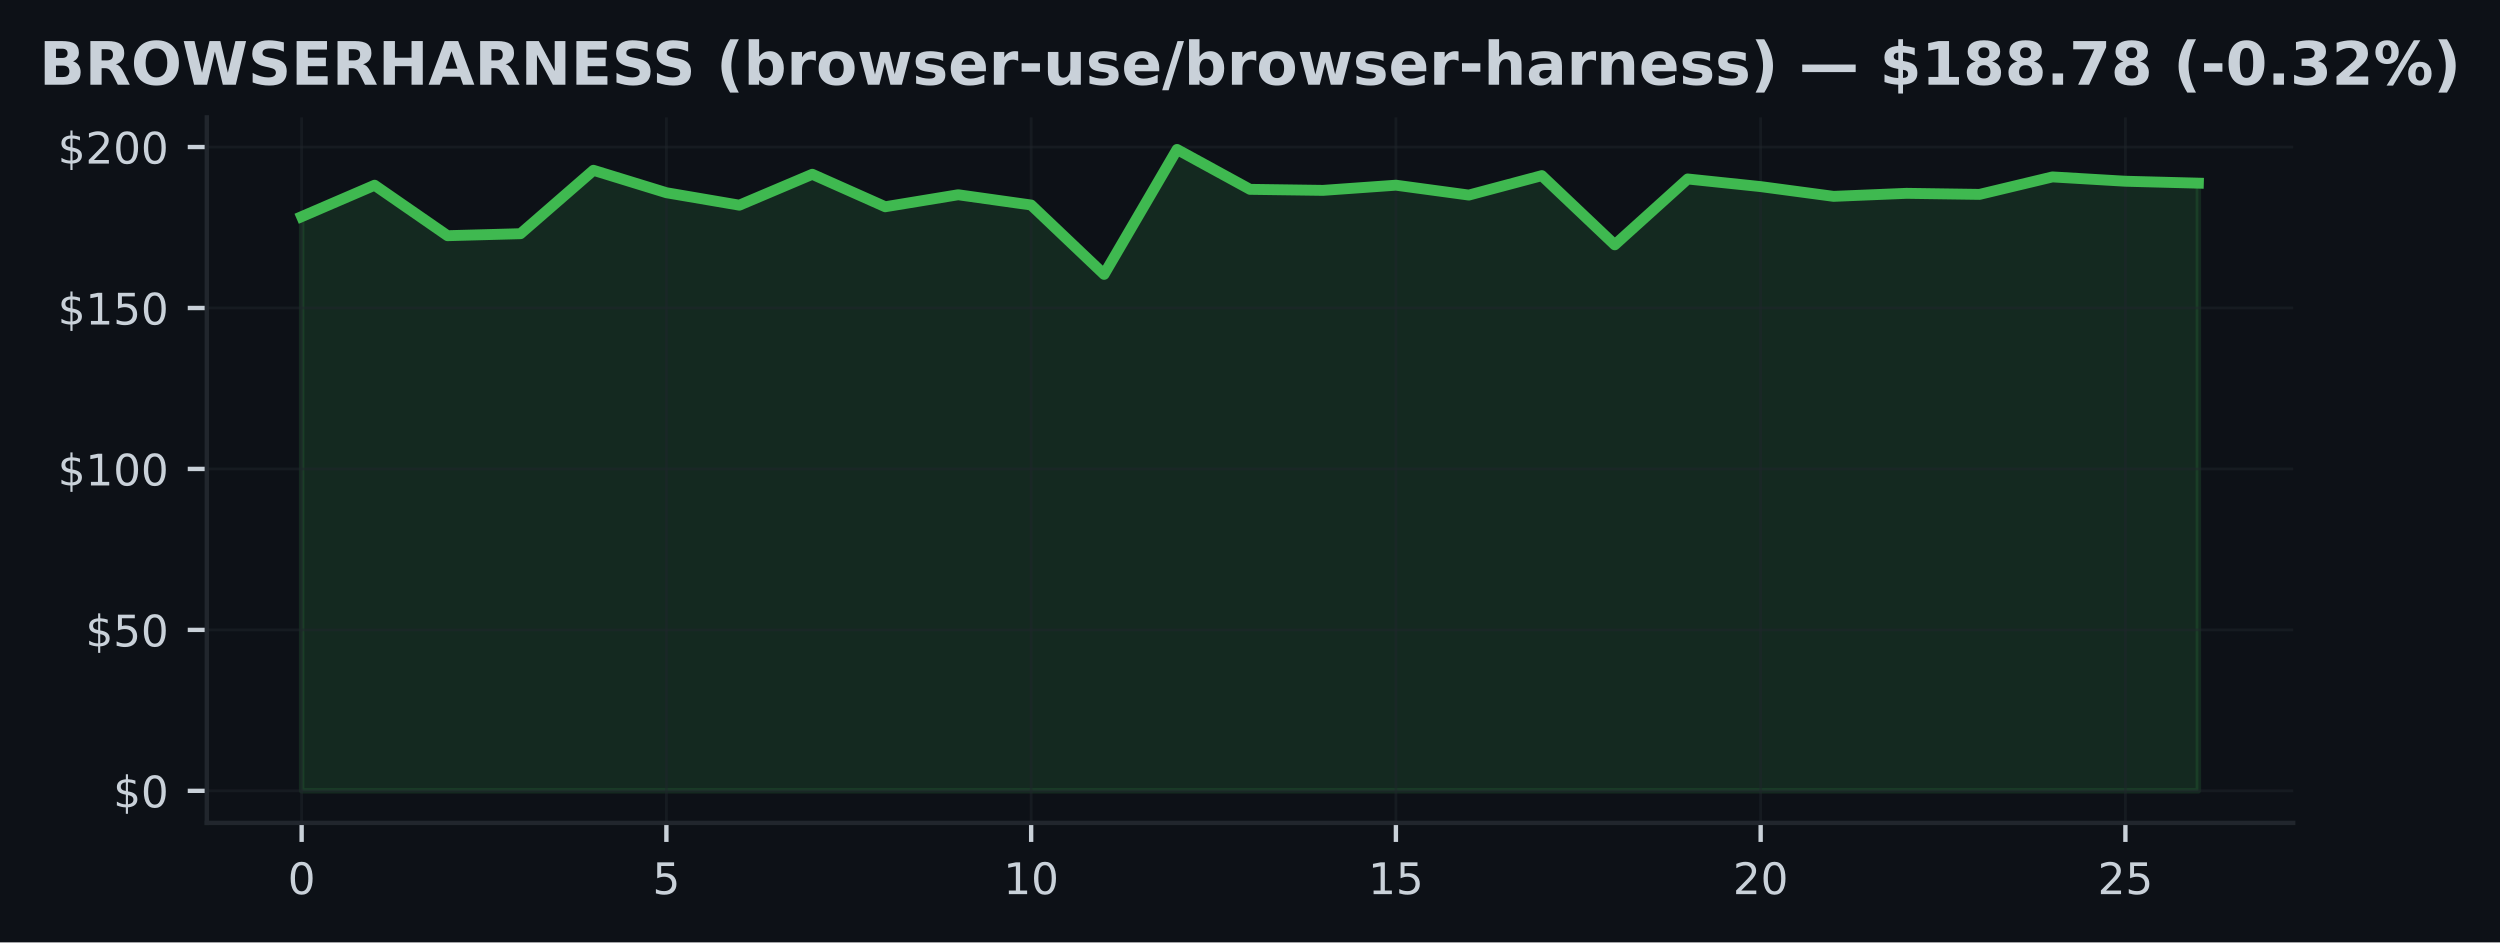
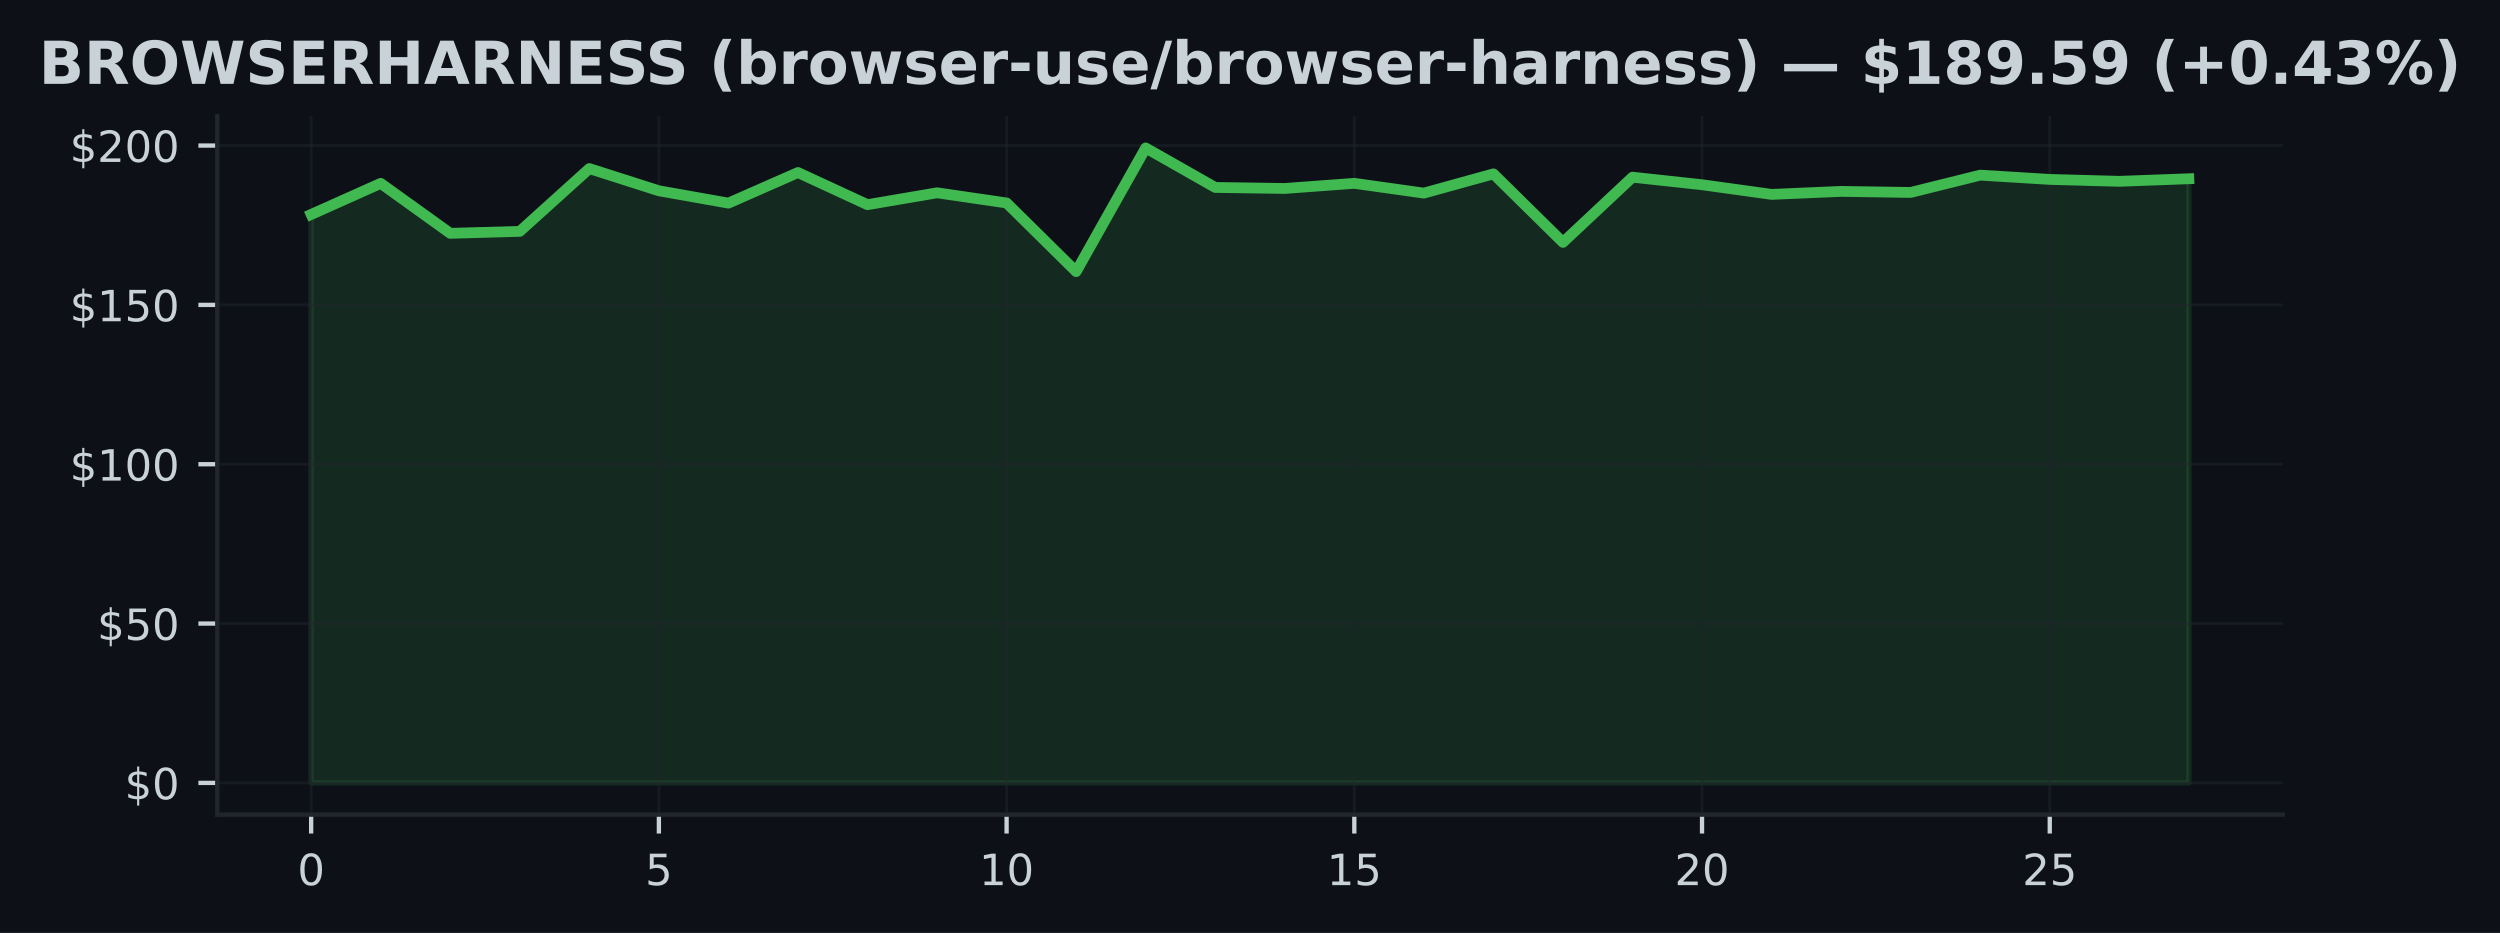
- <svg xmlns="http://www.w3.org/2000/svg" xmlns:xlink="http://www.w3.org/1999/xlink" width="459.106pt" height="173.061pt" viewBox="0 0 459.106 173.061" version="1.1">
+ <svg xmlns="http://www.w3.org/2000/svg" xmlns:xlink="http://www.w3.org/1999/xlink" width="463.759pt" height="173.061pt" viewBox="0 0 463.759 173.061" version="1.1">
  <defs>
    <style type="text/css">*{stroke-linejoin: round; stroke-linecap: butt}</style>
  </defs>
  <g id="figure_1">
    <g id="patch_1">
-       <path d="M 0 173.061  L 459.106 173.061  L 459.106 0  L 0 0  z " style="fill: #0d1117" />
+       <path d="M 0 173.061  L 463.759 173.061  L 463.759 0  L 0 0  z " style="fill: #0d1117" />
    </g>
    <g id="axes_1">
      <g id="patch_2">
-         <path d="M 37.978 151.118  L 421.128 151.118  L 421.128 21.558  L 37.978 21.558  z " style="fill: #0d1117" />
+         <path d="M 40.304 151.118  L 423.454 151.118  L 423.454 21.558  L 40.304 21.558  z " style="fill: #0d1117" />
      </g>
      <g id="FillBetweenPolyCollection_1">
        <defs>
-           <path id="m4ac1cf1068" d="M 55.394 -27.832  L 55.394 -133.277  L 68.791 -139.046  L 82.188 -129.777  L 95.584 -130.144  L 108.981 -141.789  L 122.378 -137.669  L 135.775 -135.381  L 149.172 -141.056  L 162.569 -135.091  L 175.966 -137.296  L 189.362 -135.411  L 202.759 -122.678  L 216.156 -145.613  L 229.553 -138.289  L 242.95 -138.1  L 256.347 -139.052  L 269.744 -137.237  L 283.14 -140.808  L 296.537 -128.104  L 309.934 -140.193  L 323.331 -138.792  L 336.728 -137.001  L 350.125 -137.556  L 363.522 -137.361  L 376.918 -140.571  L 390.315 -139.779  L 403.712 -139.424  L 403.712 -27.832  L 403.712 -27.832  L 390.315 -27.832  L 376.918 -27.832  L 363.522 -27.832  L 350.125 -27.832  L 336.728 -27.832  L 323.331 -27.832  L 309.934 -27.832  L 296.537 -27.832  L 283.14 -27.832  L 269.744 -27.832  L 256.347 -27.832  L 242.95 -27.832  L 229.553 -27.832  L 216.156 -27.832  L 202.759 -27.832  L 189.362 -27.832  L 175.966 -27.832  L 162.569 -27.832  L 149.172 -27.832  L 135.775 -27.832  L 122.378 -27.832  L 108.981 -27.832  L 95.584 -27.832  L 82.188 -27.832  L 68.791 -27.832  L 55.394 -27.832  z " style="stroke: #3fb950; stroke-opacity: 0.15" />
+           <path id="m6e04e5b8f8" d="M 57.72 -27.832  L 57.72 -133.277  L 70.621 -139.046  L 83.522 -129.777  L 96.422 -130.144  L 109.323 -141.789  L 122.224 -137.669  L 135.124 -135.381  L 148.025 -141.056  L 160.926 -135.091  L 173.826 -137.296  L 186.727 -135.411  L 199.628 -122.678  L 212.528 -145.613  L 225.429 -138.289  L 238.33 -138.1  L 251.23 -139.052  L 264.131 -137.237  L 277.032 -140.808  L 289.932 -128.104  L 302.833 -140.193  L 315.734 -138.792  L 328.634 -137.001  L 341.535 -137.556  L 354.436 -137.361  L 367.336 -140.571  L 380.237 -139.779  L 393.138 -139.424  L 406.038 -139.903  L 406.038 -27.832  L 406.038 -27.832  L 393.138 -27.832  L 380.237 -27.832  L 367.336 -27.832  L 354.436 -27.832  L 341.535 -27.832  L 328.634 -27.832  L 315.734 -27.832  L 302.833 -27.832  L 289.932 -27.832  L 277.032 -27.832  L 264.131 -27.832  L 251.23 -27.832  L 238.33 -27.832  L 225.429 -27.832  L 212.528 -27.832  L 199.628 -27.832  L 186.727 -27.832  L 173.826 -27.832  L 160.926 -27.832  L 148.025 -27.832  L 135.124 -27.832  L 122.224 -27.832  L 109.323 -27.832  L 96.422 -27.832  L 83.522 -27.832  L 70.621 -27.832  L 57.72 -27.832  z " style="stroke: #3fb950; stroke-opacity: 0.15" />
        </defs>
-         <g clip-path="url(#pef906cbe04)">
-           <use xlink:href="#m4ac1cf1068" x="0" y="173.061" style="fill: #3fb950; fill-opacity: 0.15; stroke: #3fb950; stroke-opacity: 0.15" />
+         <g clip-path="url(#pcf3a9debd1)">
+           <use xlink:href="#m6e04e5b8f8" x="0" y="173.061" style="fill: #3fb950; fill-opacity: 0.15; stroke: #3fb950; stroke-opacity: 0.15" />
        </g>
      </g>
      <g id="matplotlib.axis_1">
        <g id="xtick_1">
          <g id="line2d_1">
-             <path d="M 55.394 151.118  L 55.394 21.558  " clip-path="url(#pef906cbe04)" style="fill: none; stroke: #21262d; stroke-opacity: 0.5; stroke-width: 0.5; stroke-linecap: square" />
+             <path d="M 57.72 151.118  L 57.72 21.558  " clip-path="url(#pcf3a9debd1)" style="fill: none; stroke: #21262d; stroke-opacity: 0.5; stroke-width: 0.5; stroke-linecap: square" />
          </g>
          <g id="line2d_2">
            <defs>
-               <path id="mf8c5cd34b0" d="M 0 0  L 0 3.5  " style="stroke: #c9d1d9; stroke-width: 0.8" />
+               <path id="m127f7d915b" d="M 0 0  L 0 3.5  " style="stroke: #c9d1d9; stroke-width: 0.8" />
            </defs>
            <g>
-               <use xlink:href="#mf8c5cd34b0" x="55.394" y="151.118" style="fill: #c9d1d9; stroke: #c9d1d9; stroke-width: 0.8" />
+               <use xlink:href="#m127f7d915b" x="57.72" y="151.118" style="fill: #c9d1d9; stroke: #c9d1d9; stroke-width: 0.8" />
            </g>
          </g>
          <g id="text_1">
-             <g style="fill: #c9d1d9" transform="translate(52.84888 164.197) scale(0.08 -0.08)">
+             <g style="fill: #c9d1d9" transform="translate(55.17521 164.197) scale(0.08 -0.08)">
              <defs>
                <path id="DejaVuSans-30" d="M 2034 4250  Q 1547 4250 1301 3770  Q 1056 3291 1056 2328  Q 1056 1369 1301 889  Q 1547 409 2034 409  Q 2525 409 2770 889  Q 3016 1369 3016 2328  Q 3016 3291 2770 3770  Q 2525 4250 2034 4250  z M 2034 4750  Q 2819 4750 3233 4129  Q 3647 3509 3647 2328  Q 3647 1150 3233 529  Q 2819 -91 2034 -91  Q 1250 -91 836 529  Q 422 1150 422 2328  Q 422 3509 836 4129  Q 1250 4750 2034 4750  z " transform="scale(0.015625)" />
              </defs>
              <use xlink:href="#DejaVuSans-30" />
            </g>
          </g>
        </g>
        <g id="xtick_2">
          <g id="line2d_3">
-             <path d="M 122.378 151.118  L 122.378 21.558  " clip-path="url(#pef906cbe04)" style="fill: none; stroke: #21262d; stroke-opacity: 0.5; stroke-width: 0.5; stroke-linecap: square" />
+             <path d="M 122.224 151.118  L 122.224 21.558  " clip-path="url(#pcf3a9debd1)" style="fill: none; stroke: #21262d; stroke-opacity: 0.5; stroke-width: 0.5; stroke-linecap: square" />
          </g>
          <g id="line2d_4">
            <g>
-               <use xlink:href="#mf8c5cd34b0" x="122.378" y="151.118" style="fill: #c9d1d9; stroke: #c9d1d9; stroke-width: 0.8" />
+               <use xlink:href="#m127f7d915b" x="122.224" y="151.118" style="fill: #c9d1d9; stroke: #c9d1d9; stroke-width: 0.8" />
            </g>
          </g>
          <g id="text_2">
-             <g style="fill: #c9d1d9" transform="translate(119.8331 164.197) scale(0.08 -0.08)">
+             <g style="fill: #c9d1d9" transform="translate(119.6786 164.197) scale(0.08 -0.08)">
              <defs>
                <path id="DejaVuSans-35" d="M 691 4666  L 3169 4666  L 3169 4134  L 1269 4134  L 1269 2991  Q 1406 3038 1543 3061  Q 1681 3084 1819 3084  Q 2600 3084 3056 2656  Q 3513 2228 3513 1497  Q 3513 744 3044 326  Q 2575 -91 1722 -91  Q 1428 -91 1123 -41  Q 819 9 494 109  L 494 744  Q 775 591 1075 516  Q 1375 441 1709 441  Q 2250 441 2565 725  Q 2881 1009 2881 1497  Q 2881 1984 2565 2268  Q 2250 2553 1709 2553  Q 1456 2553 1204 2497  Q 953 2441 691 2322  L 691 4666  z " transform="scale(0.015625)" />
              </defs>
              <use xlink:href="#DejaVuSans-35" />
            </g>
          </g>
        </g>
        <g id="xtick_3">
          <g id="line2d_5">
-             <path d="M 189.362 151.118  L 189.362 21.558  " clip-path="url(#pef906cbe04)" style="fill: none; stroke: #21262d; stroke-opacity: 0.5; stroke-width: 0.5; stroke-linecap: square" />
+             <path d="M 186.727 151.118  L 186.727 21.558  " clip-path="url(#pcf3a9debd1)" style="fill: none; stroke: #21262d; stroke-opacity: 0.5; stroke-width: 0.5; stroke-linecap: square" />
          </g>
          <g id="line2d_6">
            <g>
-               <use xlink:href="#mf8c5cd34b0" x="189.362" y="151.118" style="fill: #c9d1d9; stroke: #c9d1d9; stroke-width: 0.8" />
+               <use xlink:href="#m127f7d915b" x="186.727" y="151.118" style="fill: #c9d1d9; stroke: #c9d1d9; stroke-width: 0.8" />
            </g>
          </g>
          <g id="text_3">
-             <g style="fill: #c9d1d9" transform="translate(184.2724 164.197) scale(0.08 -0.08)">
+             <g style="fill: #c9d1d9" transform="translate(181.6369 164.197) scale(0.08 -0.08)">
              <defs>
                <path id="DejaVuSans-31" d="M 794 531  L 1825 531  L 1825 4091  L 703 3866  L 703 4441  L 1819 4666  L 2450 4666  L 2450 531  L 3481 531  L 3481 0  L 794 0  L 794 531  z " transform="scale(0.015625)" />
              </defs>
              <use xlink:href="#DejaVuSans-31" />
              <use xlink:href="#DejaVuSans-30" transform="translate(63.62305 0)" />
            </g>
          </g>
        </g>
        <g id="xtick_4">
          <g id="line2d_7">
-             <path d="M 256.347 151.118  L 256.347 21.558  " clip-path="url(#pef906cbe04)" style="fill: none; stroke: #21262d; stroke-opacity: 0.5; stroke-width: 0.5; stroke-linecap: square" />
+             <path d="M 251.23 151.118  L 251.23 21.558  " clip-path="url(#pcf3a9debd1)" style="fill: none; stroke: #21262d; stroke-opacity: 0.5; stroke-width: 0.5; stroke-linecap: square" />
          </g>
          <g id="line2d_8">
            <g>
-               <use xlink:href="#mf8c5cd34b0" x="256.347" y="151.118" style="fill: #c9d1d9; stroke: #c9d1d9; stroke-width: 0.8" />
+               <use xlink:href="#m127f7d915b" x="251.23" y="151.118" style="fill: #c9d1d9; stroke: #c9d1d9; stroke-width: 0.8" />
            </g>
          </g>
          <g id="text_4">
-             <g style="fill: #c9d1d9" transform="translate(251.2567 164.197) scale(0.08 -0.08)">
+             <g style="fill: #c9d1d9" transform="translate(246.1403 164.197) scale(0.08 -0.08)">
              <use xlink:href="#DejaVuSans-31" />
              <use xlink:href="#DejaVuSans-35" transform="translate(63.62305 0)" />
            </g>
          </g>
        </g>
        <g id="xtick_5">
          <g id="line2d_9">
-             <path d="M 323.331 151.118  L 323.331 21.558  " clip-path="url(#pef906cbe04)" style="fill: none; stroke: #21262d; stroke-opacity: 0.5; stroke-width: 0.5; stroke-linecap: square" />
+             <path d="M 315.734 151.118  L 315.734 21.558  " clip-path="url(#pcf3a9debd1)" style="fill: none; stroke: #21262d; stroke-opacity: 0.5; stroke-width: 0.5; stroke-linecap: square" />
          </g>
          <g id="line2d_10">
            <g>
-               <use xlink:href="#mf8c5cd34b0" x="323.331" y="151.118" style="fill: #c9d1d9; stroke: #c9d1d9; stroke-width: 0.8" />
+               <use xlink:href="#m127f7d915b" x="315.734" y="151.118" style="fill: #c9d1d9; stroke: #c9d1d9; stroke-width: 0.8" />
            </g>
          </g>
          <g id="text_5">
-             <g style="fill: #c9d1d9" transform="translate(318.2409 164.197) scale(0.08 -0.08)">
+             <g style="fill: #c9d1d9" transform="translate(310.6437 164.197) scale(0.08 -0.08)">
              <defs>
                <path id="DejaVuSans-32" d="M 1228 531  L 3431 531  L 3431 0  L 469 0  L 469 531  Q 828 903 1448 1529  Q 2069 2156 2228 2338  Q 2531 2678 2651 2914  Q 2772 3150 2772 3378  Q 2772 3750 2511 3984  Q 2250 4219 1831 4219  Q 1534 4219 1204 4116  Q 875 4013 500 3803  L 500 4441  Q 881 4594 1212 4672  Q 1544 4750 1819 4750  Q 2544 4750 2975 4387  Q 3406 4025 3406 3419  Q 3406 3131 3298 2873  Q 3191 2616 2906 2266  Q 2828 2175 2409 1742  Q 1991 1309 1228 531  z " transform="scale(0.015625)" />
              </defs>
              <use xlink:href="#DejaVuSans-32" />
              <use xlink:href="#DejaVuSans-30" transform="translate(63.62305 0)" />
            </g>
          </g>
        </g>
        <g id="xtick_6">
          <g id="line2d_11">
-             <path d="M 390.315 151.118  L 390.315 21.558  " clip-path="url(#pef906cbe04)" style="fill: none; stroke: #21262d; stroke-opacity: 0.5; stroke-width: 0.5; stroke-linecap: square" />
+             <path d="M 380.237 151.118  L 380.237 21.558  " clip-path="url(#pcf3a9debd1)" style="fill: none; stroke: #21262d; stroke-opacity: 0.5; stroke-width: 0.5; stroke-linecap: square" />
          </g>
          <g id="line2d_12">
            <g>
-               <use xlink:href="#mf8c5cd34b0" x="390.315" y="151.118" style="fill: #c9d1d9; stroke: #c9d1d9; stroke-width: 0.8" />
+               <use xlink:href="#m127f7d915b" x="380.237" y="151.118" style="fill: #c9d1d9; stroke: #c9d1d9; stroke-width: 0.8" />
            </g>
          </g>
          <g id="text_6">
-             <g style="fill: #c9d1d9" transform="translate(385.2252 164.197) scale(0.08 -0.08)">
+             <g style="fill: #c9d1d9" transform="translate(375.147 164.197) scale(0.08 -0.08)">
              <use xlink:href="#DejaVuSans-32" />
              <use xlink:href="#DejaVuSans-35" transform="translate(63.62305 0)" />
            </g>
          </g>
        </g>
      </g>
      <g id="matplotlib.axis_2">
        <g id="ytick_1">
          <g id="line2d_13">
-             <path d="M 37.978 145.229  L 421.128 145.229  " clip-path="url(#pef906cbe04)" style="fill: none; stroke: #21262d; stroke-opacity: 0.5; stroke-width: 0.5; stroke-linecap: square" />
+             <path d="M 40.304 145.229  L 423.454 145.229  " clip-path="url(#pcf3a9debd1)" style="fill: none; stroke: #21262d; stroke-opacity: 0.5; stroke-width: 0.5; stroke-linecap: square" />
          </g>
          <g id="line2d_14">
            <defs>
-               <path id="m3775106a0e" d="M 0 0  L -3.5 0  " style="stroke: #c9d1d9; stroke-width: 0.8" />
+               <path id="m1b5ebe8996" d="M 0 0  L -3.5 0  " style="stroke: #c9d1d9; stroke-width: 0.8" />
            </defs>
            <g>
-               <use xlink:href="#m3775106a0e" x="37.978" y="145.229" style="fill: #c9d1d9; stroke: #c9d1d9; stroke-width: 0.8" />
+               <use xlink:href="#m1b5ebe8996" x="40.304" y="145.229" style="fill: #c9d1d9; stroke: #c9d1d9; stroke-width: 0.8" />
            </g>
          </g>
          <g id="text_7">
-             <g style="fill: #c9d1d9" transform="translate(20.79797 148.2686) scale(0.08 -0.08)">
+             <g style="fill: #c9d1d9" transform="translate(23.1243 148.2686) scale(0.08 -0.08)">
              <defs>
                <path id="DejaVuSans-24" d="M 2163 -941  L 1850 -941  L 1847 0  Q 1519 6 1191 76  Q 863 147 531 288  L 531 850  Q 850 650 1176 548  Q 1503 447 1850 444  L 1850 1869  Q 1159 1981 845 2250  Q 531 2519 531 2988  Q 531 3497 872 3790  Q 1213 4084 1850 4128  L 1850 4863  L 2163 4863  L 2163 4138  Q 2453 4125 2725 4076  Q 2997 4028 3256 3944  L 3256 3397  Q 2997 3528 2723 3600  Q 2450 3672 2163 3684  L 2163 2350  Q 2872 2241 3206 1959  Q 3541 1678 3541 1191  Q 3541 663 3186 358  Q 2831 53 2163 6  L 2163 -941  z M 1850 2406  L 1850 3688  Q 1488 3647 1297 3481  Q 1106 3316 1106 3041  Q 1106 2772 1282 2622  Q 1459 2472 1850 2406  z M 2163 1806  L 2163 453  Q 2559 506 2761 678  Q 2963 850 2963 1131  Q 2963 1406 2770 1568  Q 2578 1731 2163 1806  z " transform="scale(0.015625)" />
              </defs>
              <use xlink:href="#DejaVuSans-24" />
              <use xlink:href="#DejaVuSans-30" transform="translate(63.62305 0)" />
            </g>
          </g>
        </g>
        <g id="ytick_2">
          <g id="line2d_15">
-             <path d="M 37.978 115.673  L 421.128 115.673  " clip-path="url(#pef906cbe04)" style="fill: none; stroke: #21262d; stroke-opacity: 0.5; stroke-width: 0.5; stroke-linecap: square" />
+             <path d="M 40.304 115.673  L 423.454 115.673  " clip-path="url(#pcf3a9debd1)" style="fill: none; stroke: #21262d; stroke-opacity: 0.5; stroke-width: 0.5; stroke-linecap: square" />
          </g>
          <g id="line2d_16">
            <g>
-               <use xlink:href="#m3775106a0e" x="37.978" y="115.673" style="fill: #c9d1d9; stroke: #c9d1d9; stroke-width: 0.8" />
+               <use xlink:href="#m1b5ebe8996" x="40.304" y="115.673" style="fill: #c9d1d9; stroke: #c9d1d9; stroke-width: 0.8" />
            </g>
          </g>
          <g id="text_8">
-             <g style="fill: #c9d1d9" transform="translate(15.70797 118.7123) scale(0.08 -0.08)">
+             <g style="fill: #c9d1d9" transform="translate(18.0343 118.7123) scale(0.08 -0.08)">
              <use xlink:href="#DejaVuSans-24" />
              <use xlink:href="#DejaVuSans-35" transform="translate(63.62305 0)" />
              <use xlink:href="#DejaVuSans-30" transform="translate(127.2461 0)" />
            </g>
          </g>
        </g>
        <g id="ytick_3">
          <g id="line2d_17">
-             <path d="M 37.978 86.117  L 421.128 86.117  " clip-path="url(#pef906cbe04)" style="fill: none; stroke: #21262d; stroke-opacity: 0.5; stroke-width: 0.5; stroke-linecap: square" />
+             <path d="M 40.304 86.117  L 423.454 86.117  " clip-path="url(#pcf3a9debd1)" style="fill: none; stroke: #21262d; stroke-opacity: 0.5; stroke-width: 0.5; stroke-linecap: square" />
          </g>
          <g id="line2d_18">
            <g>
-               <use xlink:href="#m3775106a0e" x="37.978" y="86.117" style="fill: #c9d1d9; stroke: #c9d1d9; stroke-width: 0.8" />
+               <use xlink:href="#m1b5ebe8996" x="40.304" y="86.117" style="fill: #c9d1d9; stroke: #c9d1d9; stroke-width: 0.8" />
            </g>
          </g>
          <g id="text_9">
-             <g style="fill: #c9d1d9" transform="translate(10.61797 89.15598) scale(0.08 -0.08)">
+             <g style="fill: #c9d1d9" transform="translate(12.9443 89.15598) scale(0.08 -0.08)">
              <use xlink:href="#DejaVuSans-24" />
              <use xlink:href="#DejaVuSans-31" transform="translate(63.62305 0)" />
              <use xlink:href="#DejaVuSans-30" transform="translate(127.2461 0)" />
              <use xlink:href="#DejaVuSans-30" transform="translate(190.8691 0)" />
            </g>
          </g>
        </g>
        <g id="ytick_4">
          <g id="line2d_19">
-             <path d="M 37.978 56.56  L 421.128 56.56  " clip-path="url(#pef906cbe04)" style="fill: none; stroke: #21262d; stroke-opacity: 0.5; stroke-width: 0.5; stroke-linecap: square" />
+             <path d="M 40.304 56.56  L 423.454 56.56  " clip-path="url(#pcf3a9debd1)" style="fill: none; stroke: #21262d; stroke-opacity: 0.5; stroke-width: 0.5; stroke-linecap: square" />
          </g>
          <g id="line2d_20">
            <g>
-               <use xlink:href="#m3775106a0e" x="37.978" y="56.56" style="fill: #c9d1d9; stroke: #c9d1d9; stroke-width: 0.8" />
+               <use xlink:href="#m1b5ebe8996" x="40.304" y="56.56" style="fill: #c9d1d9; stroke: #c9d1d9; stroke-width: 0.8" />
            </g>
          </g>
          <g id="text_10">
-             <g style="fill: #c9d1d9" transform="translate(10.61797 59.59969) scale(0.08 -0.08)">
+             <g style="fill: #c9d1d9" transform="translate(12.9443 59.59969) scale(0.08 -0.08)">
              <use xlink:href="#DejaVuSans-24" />
              <use xlink:href="#DejaVuSans-31" transform="translate(63.62305 0)" />
              <use xlink:href="#DejaVuSans-35" transform="translate(127.2461 0)" />
              <use xlink:href="#DejaVuSans-30" transform="translate(190.8691 0)" />
            </g>
          </g>
        </g>
        <g id="ytick_5">
          <g id="line2d_21">
-             <path d="M 37.978 27.004  L 421.128 27.004  " clip-path="url(#pef906cbe04)" style="fill: none; stroke: #21262d; stroke-opacity: 0.5; stroke-width: 0.5; stroke-linecap: square" />
+             <path d="M 40.304 27.004  L 423.454 27.004  " clip-path="url(#pcf3a9debd1)" style="fill: none; stroke: #21262d; stroke-opacity: 0.5; stroke-width: 0.5; stroke-linecap: square" />
          </g>
          <g id="line2d_22">
            <g>
-               <use xlink:href="#m3775106a0e" x="37.978" y="27.004" style="fill: #c9d1d9; stroke: #c9d1d9; stroke-width: 0.8" />
+               <use xlink:href="#m1b5ebe8996" x="40.304" y="27.004" style="fill: #c9d1d9; stroke: #c9d1d9; stroke-width: 0.8" />
            </g>
          </g>
          <g id="text_11">
-             <g style="fill: #c9d1d9" transform="translate(10.61797 30.0434) scale(0.08 -0.08)">
+             <g style="fill: #c9d1d9" transform="translate(12.9443 30.0434) scale(0.08 -0.08)">
              <use xlink:href="#DejaVuSans-24" />
              <use xlink:href="#DejaVuSans-32" transform="translate(63.62305 0)" />
              <use xlink:href="#DejaVuSans-30" transform="translate(127.2461 0)" />
              <use xlink:href="#DejaVuSans-30" transform="translate(190.8691 0)" />
            </g>
          </g>
        </g>
      </g>
      <g id="line2d_23">
-         <path d="M 55.394 39.784  L 68.791 34.015  L 82.188 43.284  L 95.584 42.917  L 108.981 31.272  L 122.378 35.392  L 135.775 37.68  L 149.172 32.005  L 162.569 37.969  L 175.966 35.765  L 189.362 37.65  L 202.759 50.383  L 216.156 27.447  L 229.553 34.771  L 242.95 34.961  L 256.347 34.009  L 269.744 35.824  L 283.14 32.253  L 296.537 44.957  L 309.934 32.868  L 323.331 34.269  L 336.728 36.06  L 350.125 35.504  L 363.522 35.699  L 376.918 32.49  L 390.315 33.282  L 403.712 33.636  " clip-path="url(#pef906cbe04)" style="fill: none; stroke: #3fb950; stroke-width: 2; stroke-linecap: square" />
+         <path d="M 57.72 39.784  L 70.621 34.015  L 83.522 43.284  L 96.422 42.917  L 109.323 31.272  L 122.224 35.392  L 135.124 37.68  L 148.025 32.005  L 160.926 37.969  L 173.826 35.765  L 186.727 37.65  L 199.628 50.383  L 212.528 27.447  L 225.429 34.771  L 238.33 34.961  L 251.23 34.009  L 264.131 35.824  L 277.032 32.253  L 289.932 44.957  L 302.833 32.868  L 315.734 34.269  L 328.634 36.06  L 341.535 35.504  L 354.436 35.699  L 367.336 32.49  L 380.237 33.282  L 393.138 33.636  L 406.038 33.158  " clip-path="url(#pcf3a9debd1)" style="fill: none; stroke: #3fb950; stroke-width: 2; stroke-linecap: square" />
      </g>
      <g id="patch_3">
-         <path d="M 37.978 151.118  L 37.978 21.558  " style="fill: none; stroke: #21262d; stroke-width: 0.8; stroke-linejoin: miter; stroke-linecap: square" />
+         <path d="M 40.304 151.118  L 40.304 21.558  " style="fill: none; stroke: #21262d; stroke-width: 0.8; stroke-linejoin: miter; stroke-linecap: square" />
      </g>
      <g id="patch_4">
-         <path d="M 37.978 151.118  L 421.128 151.118  " style="fill: none; stroke: #21262d; stroke-width: 0.8; stroke-linejoin: miter; stroke-linecap: square" />
+         <path d="M 40.304 151.118  L 423.454 151.118  " style="fill: none; stroke: #21262d; stroke-width: 0.8; stroke-linejoin: miter; stroke-linecap: square" />
      </g>
      <g id="text_12">
        <g style="fill: #c9d1d9" transform="translate(7.2 15.55828) scale(0.11 -0.11)">
          <defs>
            <path id="DejaVuSans-Bold-42" d="M 2456 2859  Q 2741 2859 2887 2984  Q 3034 3109 3034 3353  Q 3034 3594 2887 3720  Q 2741 3847 2456 3847  L 1791 3847  L 1791 2859  L 2456 2859  z M 2497 819  Q 2859 819 3042 972  Q 3225 1125 3225 1434  Q 3225 1738 3044 1889  Q 2863 2041 2497 2041  L 1791 2041  L 1791 819  L 2497 819  z M 3616 2497  Q 4003 2384 4215 2081  Q 4428 1778 4428 1338  Q 4428 663 3972 331  Q 3516 0 2584 0  L 588 0  L 588 4666  L 2394 4666  Q 3366 4666 3802 4372  Q 4238 4078 4238 3431  Q 4238 3091 4078 2852  Q 3919 2613 3616 2497  z " transform="scale(0.015625)" />
            <path id="DejaVuSans-Bold-52" d="M 2297 2597  Q 2675 2597 2839 2737  Q 3003 2878 3003 3200  Q 3003 3519 2839 3656  Q 2675 3794 2297 3794  L 1791 3794  L 1791 2597  L 2297 2597  z M 1791 1766  L 1791 0  L 588 0  L 588 4666  L 2425 4666  Q 3347 4666 3776 4356  Q 4206 4047 4206 3378  Q 4206 2916 3982 2619  Q 3759 2322 3309 2181  Q 3556 2125 3751 1926  Q 3947 1728 4147 1325  L 4800 0  L 3519 0  L 2950 1159  Q 2778 1509 2601 1637  Q 2425 1766 2131 1766  L 1791 1766  z " transform="scale(0.015625)" />
            <path id="DejaVuSans-Bold-4f" d="M 2719 3878  Q 2169 3878 1866 3472  Q 1563 3066 1563 2328  Q 1563 1594 1866 1187  Q 2169 781 2719 781  Q 3272 781 3575 1187  Q 3878 1594 3878 2328  Q 3878 3066 3575 3472  Q 3272 3878 2719 3878  z M 2719 4750  Q 3844 4750 4481 4106  Q 5119 3463 5119 2328  Q 5119 1197 4481 553  Q 3844 -91 2719 -91  Q 1597 -91 958 553  Q 319 1197 319 2328  Q 319 3463 958 4106  Q 1597 4750 2719 4750  z " transform="scale(0.015625)" />
            <path id="DejaVuSans-Bold-57" d="M 191 4666  L 1344 4666  L 2150 1275  L 2950 4666  L 4109 4666  L 4909 1275  L 5716 4666  L 6859 4666  L 5759 0  L 4372 0  L 3525 3547  L 2688 0  L 1300 0  L 191 4666  z " transform="scale(0.015625)" />
            <path id="DejaVuSans-Bold-53" d="M 3834 4519  L 3834 3531  Q 3450 3703 3084 3790  Q 2719 3878 2394 3878  Q 1963 3878 1756 3759  Q 1550 3641 1550 3391  Q 1550 3203 1689 3098  Q 1828 2994 2194 2919  L 2706 2816  Q 3484 2659 3812 2340  Q 4141 2022 4141 1434  Q 4141 663 3683 286  Q 3225 -91 2284 -91  Q 1841 -91 1394 -6  Q 947 78 500 244  L 500 1259  Q 947 1022 1364 901  Q 1781 781 2169 781  Q 2563 781 2772 912  Q 2981 1044 2981 1288  Q 2981 1506 2839 1625  Q 2697 1744 2272 1838  L 1806 1941  Q 1106 2091 782 2419  Q 459 2747 459 3303  Q 459 4000 909 4375  Q 1359 4750 2203 4750  Q 2588 4750 2994 4692  Q 3400 4634 3834 4519  z " transform="scale(0.015625)" />
            <path id="DejaVuSans-Bold-45" d="M 588 4666  L 3834 4666  L 3834 3756  L 1791 3756  L 1791 2888  L 3713 2888  L 3713 1978  L 1791 1978  L 1791 909  L 3903 909  L 3903 0  L 588 0  L 588 4666  z " transform="scale(0.015625)" />
            <path id="DejaVuSans-Bold-48" d="M 588 4666  L 1791 4666  L 1791 2888  L 3566 2888  L 3566 4666  L 4769 4666  L 4769 0  L 3566 0  L 3566 1978  L 1791 1978  L 1791 0  L 588 0  L 588 4666  z " transform="scale(0.015625)" />
            <path id="DejaVuSans-Bold-41" d="M 3419 850  L 1538 850  L 1241 0  L 31 0  L 1759 4666  L 3194 4666  L 4922 0  L 3713 0  L 3419 850  z M 1838 1716  L 3116 1716  L 2478 3572  L 1838 1716  z " transform="scale(0.015625)" />
            <path id="DejaVuSans-Bold-4e" d="M 588 4666  L 1931 4666  L 3628 1466  L 3628 4666  L 4769 4666  L 4769 0  L 3425 0  L 1728 3200  L 1728 0  L 588 0  L 588 4666  z " transform="scale(0.015625)" />
            <path id="DejaVuSans-Bold-20" transform="scale(0.015625)" />
            <path id="DejaVuSans-Bold-28" d="M 2413 -844  L 1484 -844  Q 1006 -72 778 623  Q 550 1319 550 2003  Q 550 2688 779 3389  Q 1009 4091 1484 4856  L 2413 4856  Q 2013 4116 1813 3408  Q 1613 2700 1613 2009  Q 1613 1319 1811 609  Q 2009 -100 2413 -844  z " transform="scale(0.015625)" />
            <path id="DejaVuSans-Bold-62" d="M 2400 722  Q 2759 722 2948 984  Q 3138 1247 3138 1747  Q 3138 2247 2948 2509  Q 2759 2772 2400 2772  Q 2041 2772 1848 2508  Q 1656 2244 1656 1747  Q 1656 1250 1848 986  Q 2041 722 2400 722  z M 1656 2988  Q 1888 3294 2169 3439  Q 2450 3584 2816 3584  Q 3463 3584 3878 3070  Q 4294 2556 4294 1747  Q 4294 938 3878 423  Q 3463 -91 2816 -91  Q 2450 -91 2169 54  Q 1888 200 1656 506  L 1656 0  L 538 0  L 538 4863  L 1656 4863  L 1656 2988  z " transform="scale(0.015625)" />
            <path id="DejaVuSans-Bold-72" d="M 3138 2547  Q 2991 2616 2845 2648  Q 2700 2681 2553 2681  Q 2122 2681 1889 2404  Q 1656 2128 1656 1613  L 1656 0  L 538 0  L 538 3500  L 1656 3500  L 1656 2925  Q 1872 3269 2151 3426  Q 2431 3584 2822 3584  Q 2878 3584 2943 3579  Q 3009 3575 3134 3559  L 3138 2547  z " transform="scale(0.015625)" />
            <path id="DejaVuSans-Bold-6f" d="M 2203 2784  Q 1831 2784 1636 2517  Q 1441 2250 1441 1747  Q 1441 1244 1636 976  Q 1831 709 2203 709  Q 2569 709 2762 976  Q 2956 1244 2956 1747  Q 2956 2250 2762 2517  Q 2569 2784 2203 2784  z M 2203 3584  Q 3106 3584 3614 3096  Q 4122 2609 4122 1747  Q 4122 884 3614 396  Q 3106 -91 2203 -91  Q 1297 -91 786 396  Q 275 884 275 1747  Q 275 2609 786 3096  Q 1297 3584 2203 3584  z " transform="scale(0.015625)" />
            <path id="DejaVuSans-Bold-77" d="M 225 3500  L 1313 3500  L 1900 1088  L 2491 3500  L 3425 3500  L 4013 1113  L 4603 3500  L 5691 3500  L 4769 0  L 3547 0  L 2956 2406  L 2369 0  L 1147 0  L 225 3500  z " transform="scale(0.015625)" />
            <path id="DejaVuSans-Bold-73" d="M 3272 3391  L 3272 2541  Q 2913 2691 2578 2766  Q 2244 2841 1947 2841  Q 1628 2841 1473 2761  Q 1319 2681 1319 2516  Q 1319 2381 1436 2309  Q 1553 2238 1856 2203  L 2053 2175  Q 2913 2066 3209 1816  Q 3506 1566 3506 1031  Q 3506 472 3093 190  Q 2681 -91 1863 -91  Q 1516 -91 1145 -36  Q 775 19 384 128  L 384 978  Q 719 816 1070 734  Q 1422 653 1784 653  Q 2113 653 2278 743  Q 2444 834 2444 1013  Q 2444 1163 2330 1236  Q 2216 1309 1875 1350  L 1678 1375  Q 931 1469 631 1722  Q 331 1975 331 2491  Q 331 3047 712 3315  Q 1094 3584 1881 3584  Q 2191 3584 2531 3537  Q 2872 3491 3272 3391  z " transform="scale(0.015625)" />
            <path id="DejaVuSans-Bold-65" d="M 4031 1759  L 4031 1441  L 1416 1441  Q 1456 1047 1700 850  Q 1944 653 2381 653  Q 2734 653 3104 758  Q 3475 863 3866 1075  L 3866 213  Q 3469 63 3072 -14  Q 2675 -91 2278 -91  Q 1328 -91 801 392  Q 275 875 275 1747  Q 275 2603 792 3093  Q 1309 3584 2216 3584  Q 3041 3584 3536 3087  Q 4031 2591 4031 1759  z M 2881 2131  Q 2881 2450 2695 2645  Q 2509 2841 2209 2841  Q 1884 2841 1681 2658  Q 1478 2475 1428 2131  L 2881 2131  z " transform="scale(0.015625)" />
            <path id="DejaVuSans-Bold-2d" d="M 347 2297  L 2309 2297  L 2309 1388  L 347 1388  L 347 2297  z " transform="scale(0.015625)" />
            <path id="DejaVuSans-Bold-75" d="M 500 1363  L 500 3500  L 1625 3500  L 1625 3150  Q 1625 2866 1622 2436  Q 1619 2006 1619 1863  Q 1619 1441 1641 1255  Q 1663 1069 1716 984  Q 1784 875 1895 815  Q 2006 756 2150 756  Q 2500 756 2700 1025  Q 2900 1294 2900 1772  L 2900 3500  L 4019 3500  L 4019 0  L 2900 0  L 2900 506  Q 2647 200 2364 54  Q 2081 -91 1741 -91  Q 1134 -91 817 281  Q 500 653 500 1363  z " transform="scale(0.015625)" />
            <path id="DejaVuSans-Bold-2f" d="M 1644 4666  L 2338 4666  L 691 -594  L 0 -594  L 1644 4666  z " transform="scale(0.015625)" />
            <path id="DejaVuSans-Bold-68" d="M 4056 2131  L 4056 0  L 2931 0  L 2931 347  L 2931 1625  Q 2931 2084 2911 2256  Q 2891 2428 2841 2509  Q 2775 2619 2662 2680  Q 2550 2741 2406 2741  Q 2056 2741 1856 2470  Q 1656 2200 1656 1722  L 1656 0  L 538 0  L 538 4863  L 1656 4863  L 1656 2988  Q 1909 3294 2193 3439  Q 2478 3584 2822 3584  Q 3428 3584 3742 3212  Q 4056 2841 4056 2131  z " transform="scale(0.015625)" />
            <path id="DejaVuSans-Bold-61" d="M 2106 1575  Q 1756 1575 1579 1456  Q 1403 1338 1403 1106  Q 1403 894 1545 773  Q 1688 653 1941 653  Q 2256 653 2472 879  Q 2688 1106 2688 1447  L 2688 1575  L 2106 1575  z M 3816 1997  L 3816 0  L 2688 0  L 2688 519  Q 2463 200 2181 54  Q 1900 -91 1497 -91  Q 953 -91 614 226  Q 275 544 275 1050  Q 275 1666 698 1953  Q 1122 2241 2028 2241  L 2688 2241  L 2688 2328  Q 2688 2594 2478 2717  Q 2269 2841 1825 2841  Q 1466 2841 1156 2769  Q 847 2697 581 2553  L 581 3406  Q 941 3494 1303 3539  Q 1666 3584 2028 3584  Q 2975 3584 3395 3211  Q 3816 2838 3816 1997  z " transform="scale(0.015625)" />
            <path id="DejaVuSans-Bold-6e" d="M 4056 2131  L 4056 0  L 2931 0  L 2931 347  L 2931 1631  Q 2931 2084 2911 2256  Q 2891 2428 2841 2509  Q 2775 2619 2662 2680  Q 2550 2741 2406 2741  Q 2056 2741 1856 2470  Q 1656 2200 1656 1722  L 1656 0  L 538 0  L 538 3500  L 1656 3500  L 1656 2988  Q 1909 3294 2193 3439  Q 2478 3584 2822 3584  Q 3428 3584 3742 3212  Q 4056 2841 4056 2131  z " transform="scale(0.015625)" />
            <path id="DejaVuSans-Bold-29" d="M 513 -844  Q 913 -100 1113 609  Q 1313 1319 1313 2009  Q 1313 2700 1113 3408  Q 913 4116 513 4856  L 1441 4856  Q 1916 4091 2145 3389  Q 2375 2688 2375 2003  Q 2375 1319 2147 623  Q 1919 -72 1441 -844  L 513 -844  z " transform="scale(0.015625)" />
            <path id="DejaVuSans-Bold-2014" d="M 344 2156  L 6056 2156  L 6056 1350  L 344 1350  L 344 2156  z " transform="scale(0.015625)" />
            <path id="DejaVuSans-Bold-24" d="M 2484 -941  L 1978 -941  L 1975 0  Q 1584 16 1218 87  Q 853 159 506 288  L 506 1106  Q 866 922 1233 823  Q 1600 725 1978 713  L 1978 1684  L 1875 1703  Q 1128 1834 814 2115  Q 500 2397 500 2925  Q 500 3484 883 3798  Q 1266 4113 1975 4141  L 1978 4863  L 2484 4863  L 2484 4153  Q 2797 4128 3109 4075  Q 3422 4022 3738 3938  L 3738 3144  Q 3425 3275 3112 3348  Q 2800 3422 2484 3438  L 2484 2541  L 2584 2522  Q 3378 2397 3698 2105  Q 4019 1813 4019 1241  Q 4019 666 3637 358  Q 3256 50 2484 6  L 2484 -941  z M 1978 2613  L 1978 3428  Q 1756 3416 1623 3308  Q 1491 3200 1491 3034  Q 1491 2850 1612 2745  Q 1734 2641 1978 2613  z M 2484 1594  L 2484 725  Q 2756 728 2892 831  Q 3028 934 3028 1141  Q 3028 1353 2903 1458  Q 2778 1563 2484 1594  z " transform="scale(0.015625)" />
            <path id="DejaVuSans-Bold-31" d="M 750 831  L 1813 831  L 1813 3847  L 722 3622  L 722 4441  L 1806 4666  L 2950 4666  L 2950 831  L 4013 831  L 4013 0  L 750 0  L 750 831  z " transform="scale(0.015625)" />
            <path id="DejaVuSans-Bold-38" d="M 2228 2088  Q 1891 2088 1709 1903  Q 1528 1719 1528 1375  Q 1528 1031 1709 848  Q 1891 666 2228 666  Q 2563 666 2741 848  Q 2919 1031 2919 1375  Q 2919 1722 2741 1905  Q 2563 2088 2228 2088  z M 1350 2484  Q 925 2613 709 2878  Q 494 3144 494 3541  Q 494 4131 934 4440  Q 1375 4750 2228 4750  Q 3075 4750 3515 4442  Q 3956 4134 3956 3541  Q 3956 3144 3739 2878  Q 3522 2613 3097 2484  Q 3572 2353 3814 2058  Q 4056 1763 4056 1313  Q 4056 619 3595 264  Q 3134 -91 2228 -91  Q 1319 -91 855 264  Q 391 619 391 1313  Q 391 1763 633 2058  Q 875 2353 1350 2484  z M 1631 3419  Q 1631 3141 1786 2991  Q 1941 2841 2228 2841  Q 2509 2841 2662 2991  Q 2816 3141 2816 3419  Q 2816 3697 2662 3845  Q 2509 3994 2228 3994  Q 1941 3994 1786 3844  Q 1631 3694 1631 3419  z " transform="scale(0.015625)" />
+             <path id="DejaVuSans-Bold-39" d="M 641 103  L 641 966  Q 928 831 1190 764  Q 1453 697 1709 697  Q 2247 697 2547 995  Q 2847 1294 2900 1881  Q 2688 1725 2447 1647  Q 2206 1569 1925 1569  Q 1209 1569 770 1986  Q 331 2403 331 3084  Q 331 3838 820 4291  Q 1309 4744 2131 4744  Q 3044 4744 3544 4128  Q 4044 3513 4044 2388  Q 4044 1231 3459 570  Q 2875 -91 1856 -91  Q 1528 -91 1228 -42  Q 928 6 641 103  z M 2125 2350  Q 2441 2350 2600 2554  Q 2759 2759 2759 3169  Q 2759 3575 2600 3781  Q 2441 3988 2125 3988  Q 1809 3988 1650 3781  Q 1491 3575 1491 3169  Q 1491 2759 1650 2554  Q 1809 2350 2125 2350  z " transform="scale(0.015625)" />
            <path id="DejaVuSans-Bold-2e" d="M 653 1209  L 1778 1209  L 1778 0  L 653 0  L 653 1209  z " transform="scale(0.015625)" />
-             <path id="DejaVuSans-Bold-37" d="M 428 4666  L 3944 4666  L 3944 3988  L 2125 0  L 953 0  L 2675 3781  L 428 3781  L 428 4666  z " transform="scale(0.015625)" />
+             <path id="DejaVuSans-Bold-35" d="M 678 4666  L 3669 4666  L 3669 3781  L 1638 3781  L 1638 3059  Q 1775 3097 1914 3117  Q 2053 3138 2203 3138  Q 3056 3138 3531 2711  Q 4006 2284 4006 1522  Q 4006 766 3489 337  Q 2972 -91 2053 -91  Q 1656 -91 1267 -14  Q 878 63 494 219  L 494 1166  Q 875 947 1217 837  Q 1559 728 1863 728  Q 2300 728 2551 942  Q 2803 1156 2803 1522  Q 2803 1891 2551 2103  Q 2300 2316 1863 2316  Q 1603 2316 1309 2248  Q 1016 2181 678 2041  L 678 4666  z " transform="scale(0.015625)" />
+             <path id="DejaVuSans-Bold-2b" d="M 3053 4013  L 3053 2375  L 4684 2375  L 4684 1638  L 3053 1638  L 3053 0  L 2309 0  L 2309 1638  L 678 1638  L 678 2375  L 2309 2375  L 2309 4013  L 3053 4013  z " transform="scale(0.015625)" />
            <path id="DejaVuSans-Bold-30" d="M 2944 2338  Q 2944 3213 2780 3570  Q 2616 3928 2228 3928  Q 1841 3928 1675 3570  Q 1509 3213 1509 2338  Q 1509 1453 1675 1090  Q 1841 728 2228 728  Q 2613 728 2778 1090  Q 2944 1453 2944 2338  z M 4147 2328  Q 4147 1169 3647 539  Q 3147 -91 2228 -91  Q 1306 -91 806 539  Q 306 1169 306 2328  Q 306 3491 806 4120  Q 1306 4750 2228 4750  Q 3147 4750 3647 4120  Q 4147 3491 4147 2328  z " transform="scale(0.015625)" />
+             <path id="DejaVuSans-Bold-34" d="M 2356 3675  L 1038 1722  L 2356 1722  L 2356 3675  z M 2156 4666  L 3494 4666  L 3494 1722  L 4159 1722  L 4159 850  L 3494 850  L 3494 0  L 2356 0  L 2356 850  L 288 850  L 288 1881  L 2156 4666  z " transform="scale(0.015625)" />
            <path id="DejaVuSans-Bold-33" d="M 2981 2516  Q 3453 2394 3698 2092  Q 3944 1791 3944 1325  Q 3944 631 3412 270  Q 2881 -91 1863 -91  Q 1503 -91 1142 -33  Q 781 25 428 141  L 428 1069  Q 766 900 1098 814  Q 1431 728 1753 728  Q 2231 728 2486 893  Q 2741 1059 2741 1369  Q 2741 1688 2480 1852  Q 2219 2016 1709 2016  L 1228 2016  L 1228 2791  L 1734 2791  Q 2188 2791 2409 2933  Q 2631 3075 2631 3366  Q 2631 3634 2415 3781  Q 2200 3928 1806 3928  Q 1516 3928 1219 3862  Q 922 3797 628 3669  L 628 4550  Q 984 4650 1334 4700  Q 1684 4750 2022 4750  Q 2931 4750 3382 4451  Q 3834 4153 3834 3553  Q 3834 3144 3618 2883  Q 3403 2622 2981 2516  z " transform="scale(0.015625)" />
-             <path id="DejaVuSans-Bold-32" d="M 1844 884  L 3897 884  L 3897 0  L 506 0  L 506 884  L 2209 2388  Q 2438 2594 2547 2791  Q 2656 2988 2656 3200  Q 2656 3528 2436 3728  Q 2216 3928 1850 3928  Q 1569 3928 1234 3808  Q 900 3688 519 3450  L 519 4475  Q 925 4609 1322 4679  Q 1719 4750 2100 4750  Q 2938 4750 3402 4381  Q 3866 4013 3866 3353  Q 3866 2972 3669 2642  Q 3472 2313 2841 1759  L 1844 884  z " transform="scale(0.015625)" />
            <path id="DejaVuSans-Bold-25" d="M 4959 1925  Q 4738 1925 4616 1733  Q 4494 1541 4494 1184  Q 4494 825 4614 633  Q 4734 441 4959 441  Q 5184 441 5303 633  Q 5422 825 5422 1184  Q 5422 1541 5301 1733  Q 5181 1925 4959 1925  z M 4959 2450  Q 5541 2450 5875 2112  Q 6209 1775 6209 1184  Q 6209 594 5875 251  Q 5541 -91 4959 -91  Q 4378 -91 4042 251  Q 3706 594 3706 1184  Q 3706 1772 4042 2111  Q 4378 2450 4959 2450  z M 2094 -91  L 1403 -91  L 4319 4750  L 5013 4750  L 2094 -91  z M 1453 4750  Q 2034 4750 2367 4411  Q 2700 4072 2700 3481  Q 2700 2891 2367 2550  Q 2034 2209 1453 2209  Q 872 2209 539 2550  Q 206 2891 206 3481  Q 206 4072 539 4411  Q 872 4750 1453 4750  z M 1453 4225  Q 1228 4225 1106 4031  Q 984 3838 984 3481  Q 984 3122 1106 2926  Q 1228 2731 1453 2731  Q 1678 2731 1798 2926  Q 1919 3122 1919 3481  Q 1919 3838 1797 4031  Q 1675 4225 1453 4225  z " transform="scale(0.015625)" />
          </defs>
          <use xlink:href="#DejaVuSans-Bold-42" />
          <use xlink:href="#DejaVuSans-Bold-52" transform="translate(76.2207 0)" />
          <use xlink:href="#DejaVuSans-Bold-4f" transform="translate(153.2227 0)" />
          <use xlink:href="#DejaVuSans-Bold-57" transform="translate(238.2324 0)" />
          <use xlink:href="#DejaVuSans-Bold-53" transform="translate(348.5352 0)" />
          <use xlink:href="#DejaVuSans-Bold-45" transform="translate(420.5566 0)" />
          <use xlink:href="#DejaVuSans-Bold-52" transform="translate(488.8672 0)" />
          <use xlink:href="#DejaVuSans-Bold-48" transform="translate(565.8691 0)" />
          <use xlink:href="#DejaVuSans-Bold-41" transform="translate(649.5605 0)" />
          <use xlink:href="#DejaVuSans-Bold-52" transform="translate(726.9531 0)" />
          <use xlink:href="#DejaVuSans-Bold-4e" transform="translate(803.9551 0)" />
          <use xlink:href="#DejaVuSans-Bold-45" transform="translate(887.6465 0)" />
          <use xlink:href="#DejaVuSans-Bold-53" transform="translate(955.957 0)" />
          <use xlink:href="#DejaVuSans-Bold-53" transform="translate(1023.479 0)" />
          <use xlink:href="#DejaVuSans-Bold-20" transform="translate(1095.5 0)" />
          <use xlink:href="#DejaVuSans-Bold-28" transform="translate(1130.314 0)" />
          <use xlink:href="#DejaVuSans-Bold-62" transform="translate(1176.018 0)" />
          <use xlink:href="#DejaVuSans-Bold-72" transform="translate(1247.6 0)" />
          <use xlink:href="#DejaVuSans-Bold-6f" transform="translate(1296.916 0)" />
          <use xlink:href="#DejaVuSans-Bold-77" transform="translate(1365.617 0)" />
          <use xlink:href="#DejaVuSans-Bold-73" transform="translate(1458 0)" />
          <use xlink:href="#DejaVuSans-Bold-65" transform="translate(1517.521 0)" />
          <use xlink:href="#DejaVuSans-Bold-72" transform="translate(1585.344 0)" />
          <use xlink:href="#DejaVuSans-Bold-2d" transform="translate(1634.66 0)" />
          <use xlink:href="#DejaVuSans-Bold-75" transform="translate(1676.164 0)" />
          <use xlink:href="#DejaVuSans-Bold-73" transform="translate(1747.355 0)" />
          <use xlink:href="#DejaVuSans-Bold-65" transform="translate(1806.877 0)" />
          <use xlink:href="#DejaVuSans-Bold-2f" transform="translate(1874.699 0)" />
          <use xlink:href="#DejaVuSans-Bold-62" transform="translate(1911.223 0)" />
          <use xlink:href="#DejaVuSans-Bold-72" transform="translate(1982.805 0)" />
          <use xlink:href="#DejaVuSans-Bold-6f" transform="translate(2032.121 0)" />
          <use xlink:href="#DejaVuSans-Bold-77" transform="translate(2100.822 0)" />
          <use xlink:href="#DejaVuSans-Bold-73" transform="translate(2193.205 0)" />
          <use xlink:href="#DejaVuSans-Bold-65" transform="translate(2252.727 0)" />
          <use xlink:href="#DejaVuSans-Bold-72" transform="translate(2320.549 0)" />
          <use xlink:href="#DejaVuSans-Bold-2d" transform="translate(2369.865 0)" />
          <use xlink:href="#DejaVuSans-Bold-68" transform="translate(2411.369 0)" />
          <use xlink:href="#DejaVuSans-Bold-61" transform="translate(2482.561 0)" />
          <use xlink:href="#DejaVuSans-Bold-72" transform="translate(2550.041 0)" />
          <use xlink:href="#DejaVuSans-Bold-6e" transform="translate(2599.357 0)" />
          <use xlink:href="#DejaVuSans-Bold-65" transform="translate(2670.549 0)" />
          <use xlink:href="#DejaVuSans-Bold-73" transform="translate(2738.371 0)" />
          <use xlink:href="#DejaVuSans-Bold-73" transform="translate(2797.893 0)" />
          <use xlink:href="#DejaVuSans-Bold-29" transform="translate(2857.414 0)" />
          <use xlink:href="#DejaVuSans-Bold-20" transform="translate(2903.117 0)" />
          <use xlink:href="#DejaVuSans-Bold-2014" transform="translate(2937.932 0)" />
          <use xlink:href="#DejaVuSans-Bold-20" transform="translate(3037.932 0)" />
          <use xlink:href="#DejaVuSans-Bold-24" transform="translate(3072.746 0)" />
          <use xlink:href="#DejaVuSans-Bold-31" transform="translate(3142.326 0)" />
          <use xlink:href="#DejaVuSans-Bold-38" transform="translate(3211.906 0)" />
-           <use xlink:href="#DejaVuSans-Bold-38" transform="translate(3281.486 0)" />
+           <use xlink:href="#DejaVuSans-Bold-39" transform="translate(3281.486 0)" />
          <use xlink:href="#DejaVuSans-Bold-2e" transform="translate(3351.066 0)" />
-           <use xlink:href="#DejaVuSans-Bold-37" transform="translate(3389.055 0)" />
-           <use xlink:href="#DejaVuSans-Bold-38" transform="translate(3458.635 0)" />
+           <use xlink:href="#DejaVuSans-Bold-35" transform="translate(3389.055 0)" />
+           <use xlink:href="#DejaVuSans-Bold-39" transform="translate(3458.635 0)" />
          <use xlink:href="#DejaVuSans-Bold-20" transform="translate(3528.215 0)" />
          <use xlink:href="#DejaVuSans-Bold-28" transform="translate(3563.029 0)" />
-           <use xlink:href="#DejaVuSans-Bold-2d" transform="translate(3608.732 0)" />
-           <use xlink:href="#DejaVuSans-Bold-30" transform="translate(3650.236 0)" />
-           <use xlink:href="#DejaVuSans-Bold-2e" transform="translate(3719.816 0)" />
-           <use xlink:href="#DejaVuSans-Bold-33" transform="translate(3757.805 0)" />
-           <use xlink:href="#DejaVuSans-Bold-32" transform="translate(3827.385 0)" />
-           <use xlink:href="#DejaVuSans-Bold-25" transform="translate(3896.965 0)" />
-           <use xlink:href="#DejaVuSans-Bold-29" transform="translate(3997.16 0)" />
+           <use xlink:href="#DejaVuSans-Bold-2b" transform="translate(3608.732 0)" />
+           <use xlink:href="#DejaVuSans-Bold-30" transform="translate(3692.521 0)" />
+           <use xlink:href="#DejaVuSans-Bold-2e" transform="translate(3762.102 0)" />
+           <use xlink:href="#DejaVuSans-Bold-34" transform="translate(3800.09 0)" />
+           <use xlink:href="#DejaVuSans-Bold-33" transform="translate(3869.67 0)" />
+           <use xlink:href="#DejaVuSans-Bold-25" transform="translate(3939.25 0)" />
+           <use xlink:href="#DejaVuSans-Bold-29" transform="translate(4039.445 0)" />
        </g>
      </g>
    </g>
  </g>
  <defs>
-     <clipPath id="pef906cbe04">
-       <rect x="37.978" y="21.558" width="383.15" height="129.56" />
+     <clipPath id="pcf3a9debd1">
+       <rect x="40.304" y="21.558" width="383.15" height="129.56" />
    </clipPath>
  </defs>
</svg>
